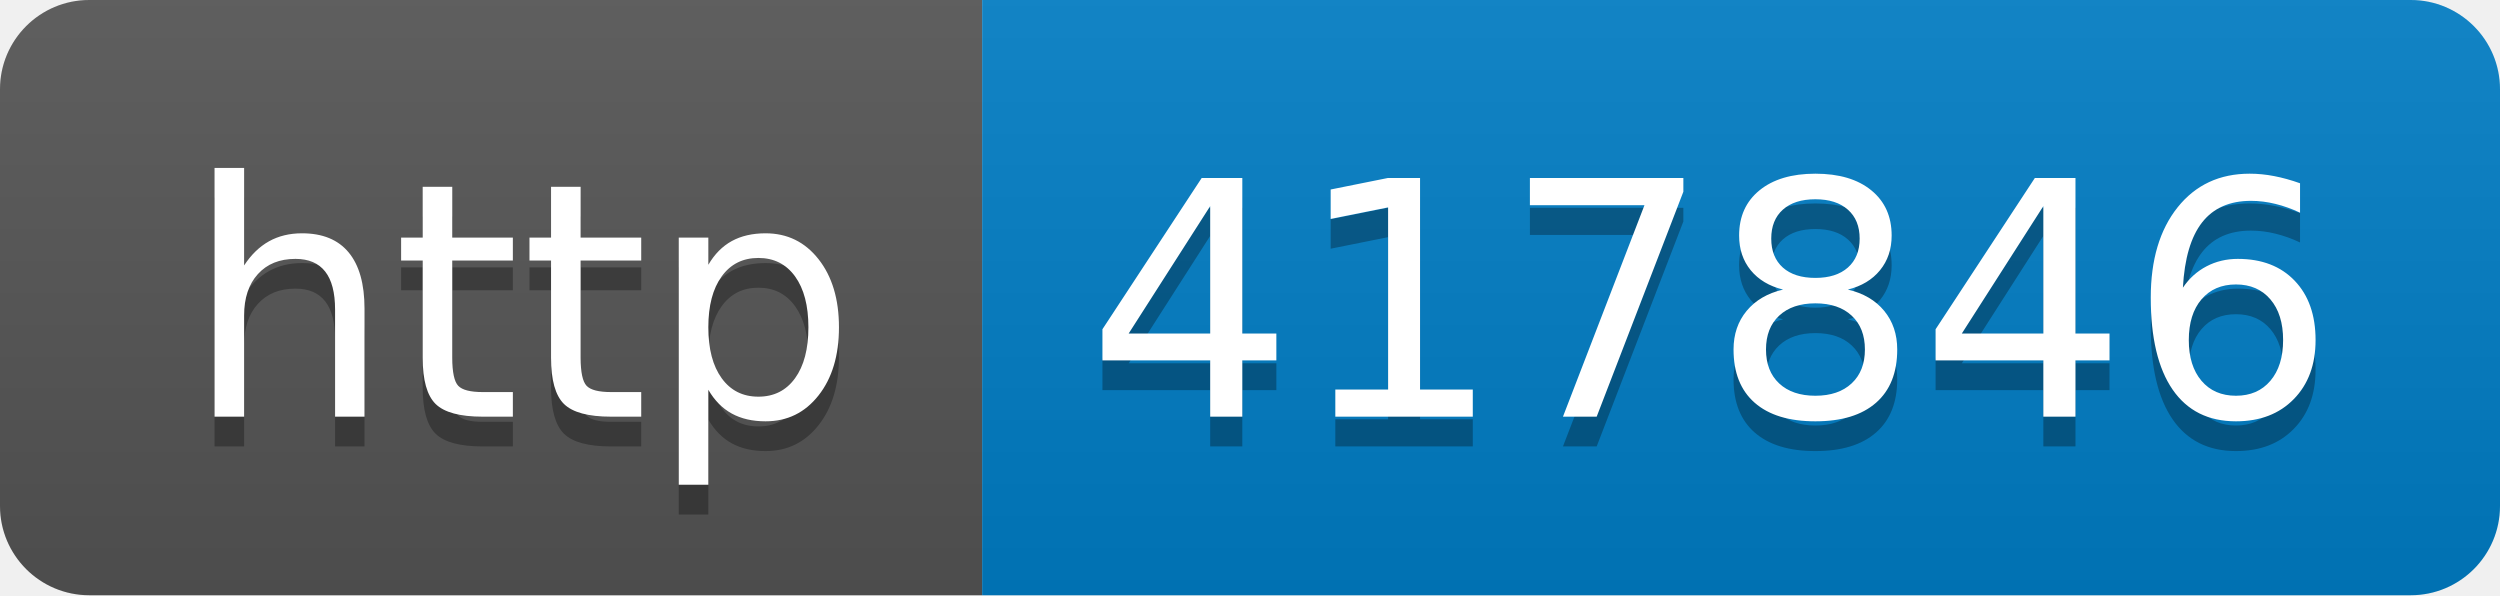
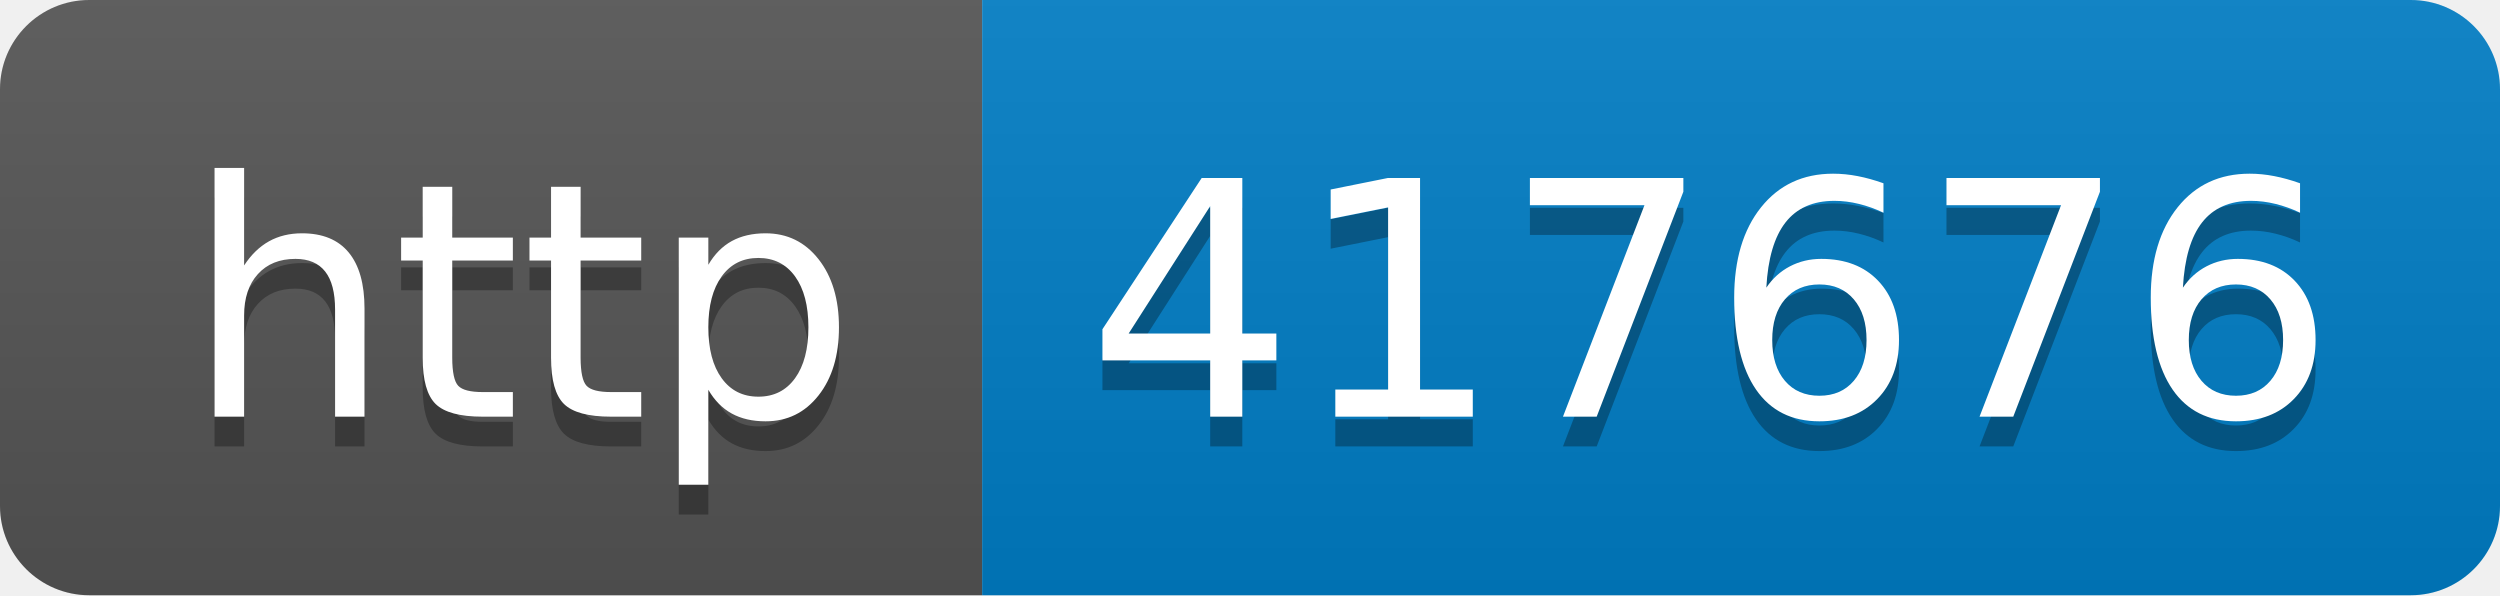
- <svg xmlns="http://www.w3.org/2000/svg" width="84" height="20" role="img" aria-label="http: 417846">
+ <svg xmlns="http://www.w3.org/2000/svg" width="84" height="20" role="img" aria-label="http: 417676">
  <linearGradient id="s" x2="0" y2="100%">
    <stop offset="0" stop-color="#bbb" stop-opacity=".1" />
    <stop offset="1" stop-opacity=".1" />
  </linearGradient>
  <clipPath id="r">
    <rect width="84" height="20" rx="3" fill="#fff" />
  </clipPath>
  <g clip-path="url(#r)">
    <rect width="33" height="20" fill="#555" />
    <rect x="33" width="51" height="20" fill="#007ec6" />
    <rect width="84" height="20" fill="url(#s)" />
  </g>
  <g fill="#fff" text-anchor="middle" font-family="Verdana,Geneva,DejaVu Sans,sans-serif" text-rendering="geometricPrecision" font-size="110">
    <text aria-hidden="true" x="175" y="150" fill="#010101" fill-opacity=".3" transform="scale(.1)" textLength="230">http</text>
    <text x="175" y="140" transform="scale(.1)" fill="#fff" textLength="230">http</text>
-     <text aria-hidden="true" x="575" y="150" fill="#010101" fill-opacity=".3" transform="scale(.1)" textLength="410">417846</text>
-     <text x="575" y="140" transform="scale(.1)" fill="#fff" textLength="410">417846</text>
+     <text aria-hidden="true" x="575" y="150" fill="#010101" fill-opacity=".3" transform="scale(.1)" textLength="410">417676</text>
+     <text x="575" y="140" transform="scale(.1)" fill="#fff" textLength="410">417676</text>
  </g>
</svg>
